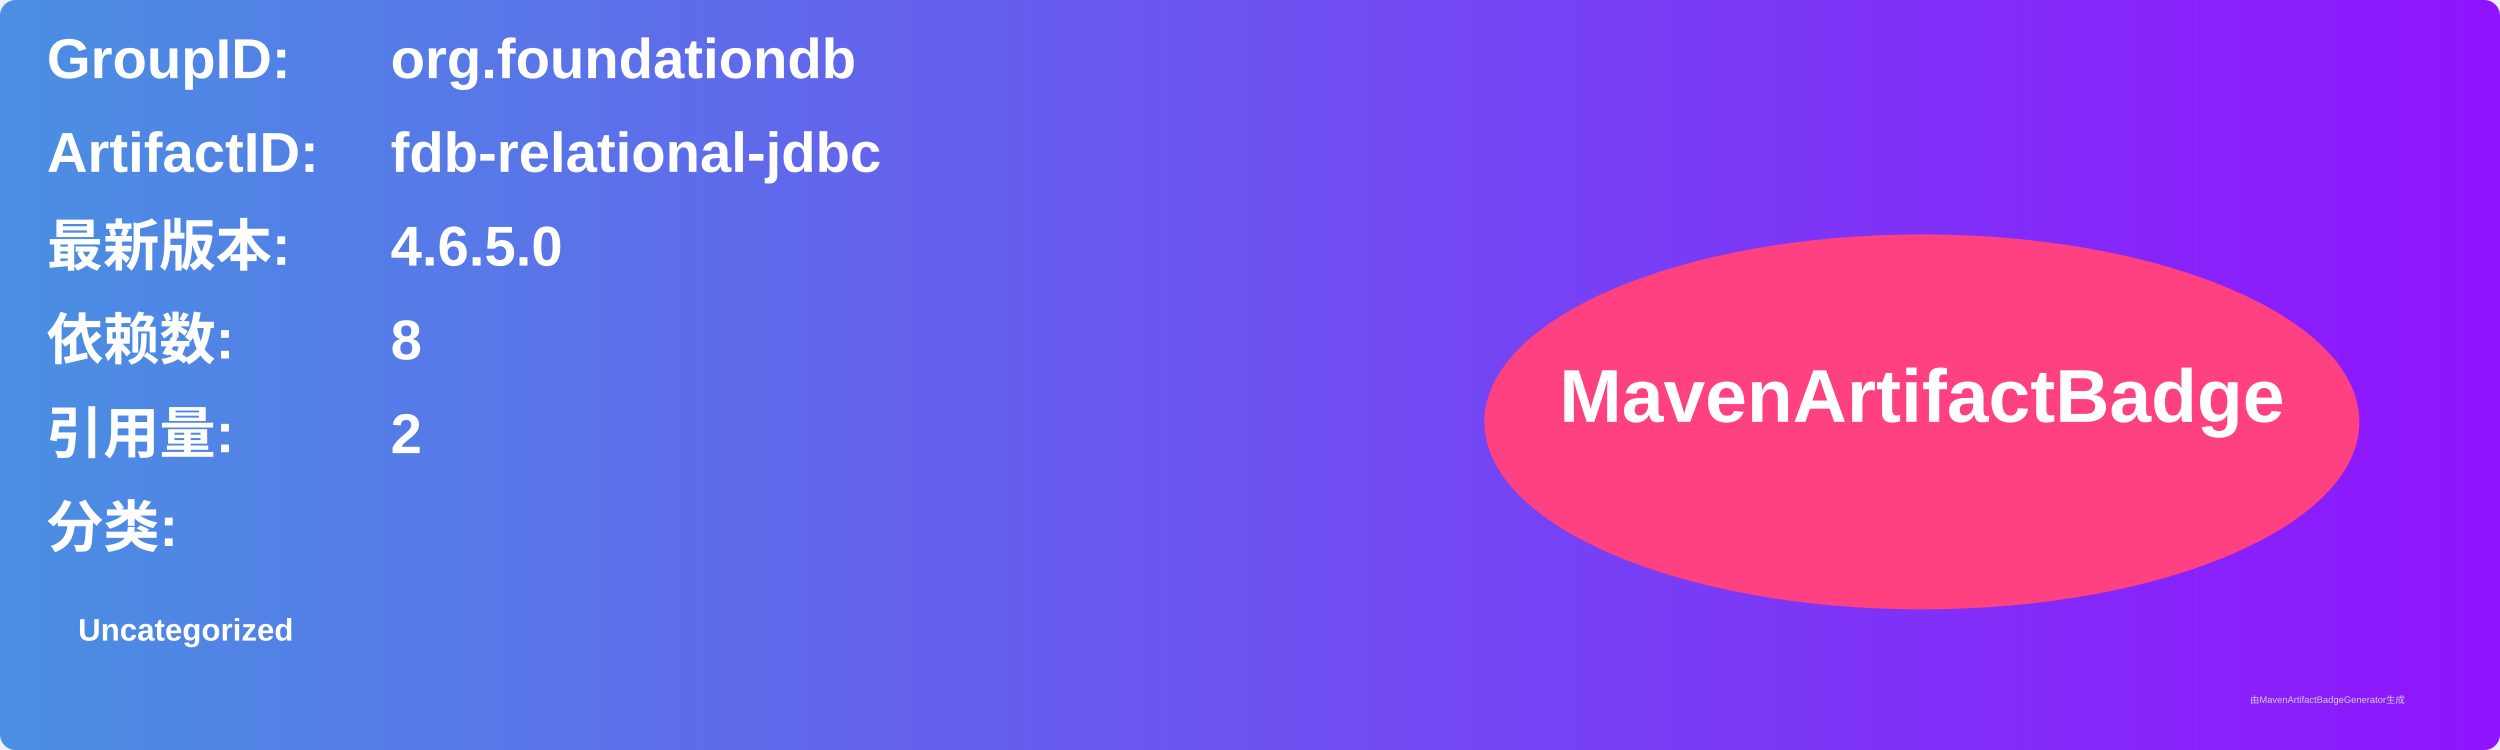
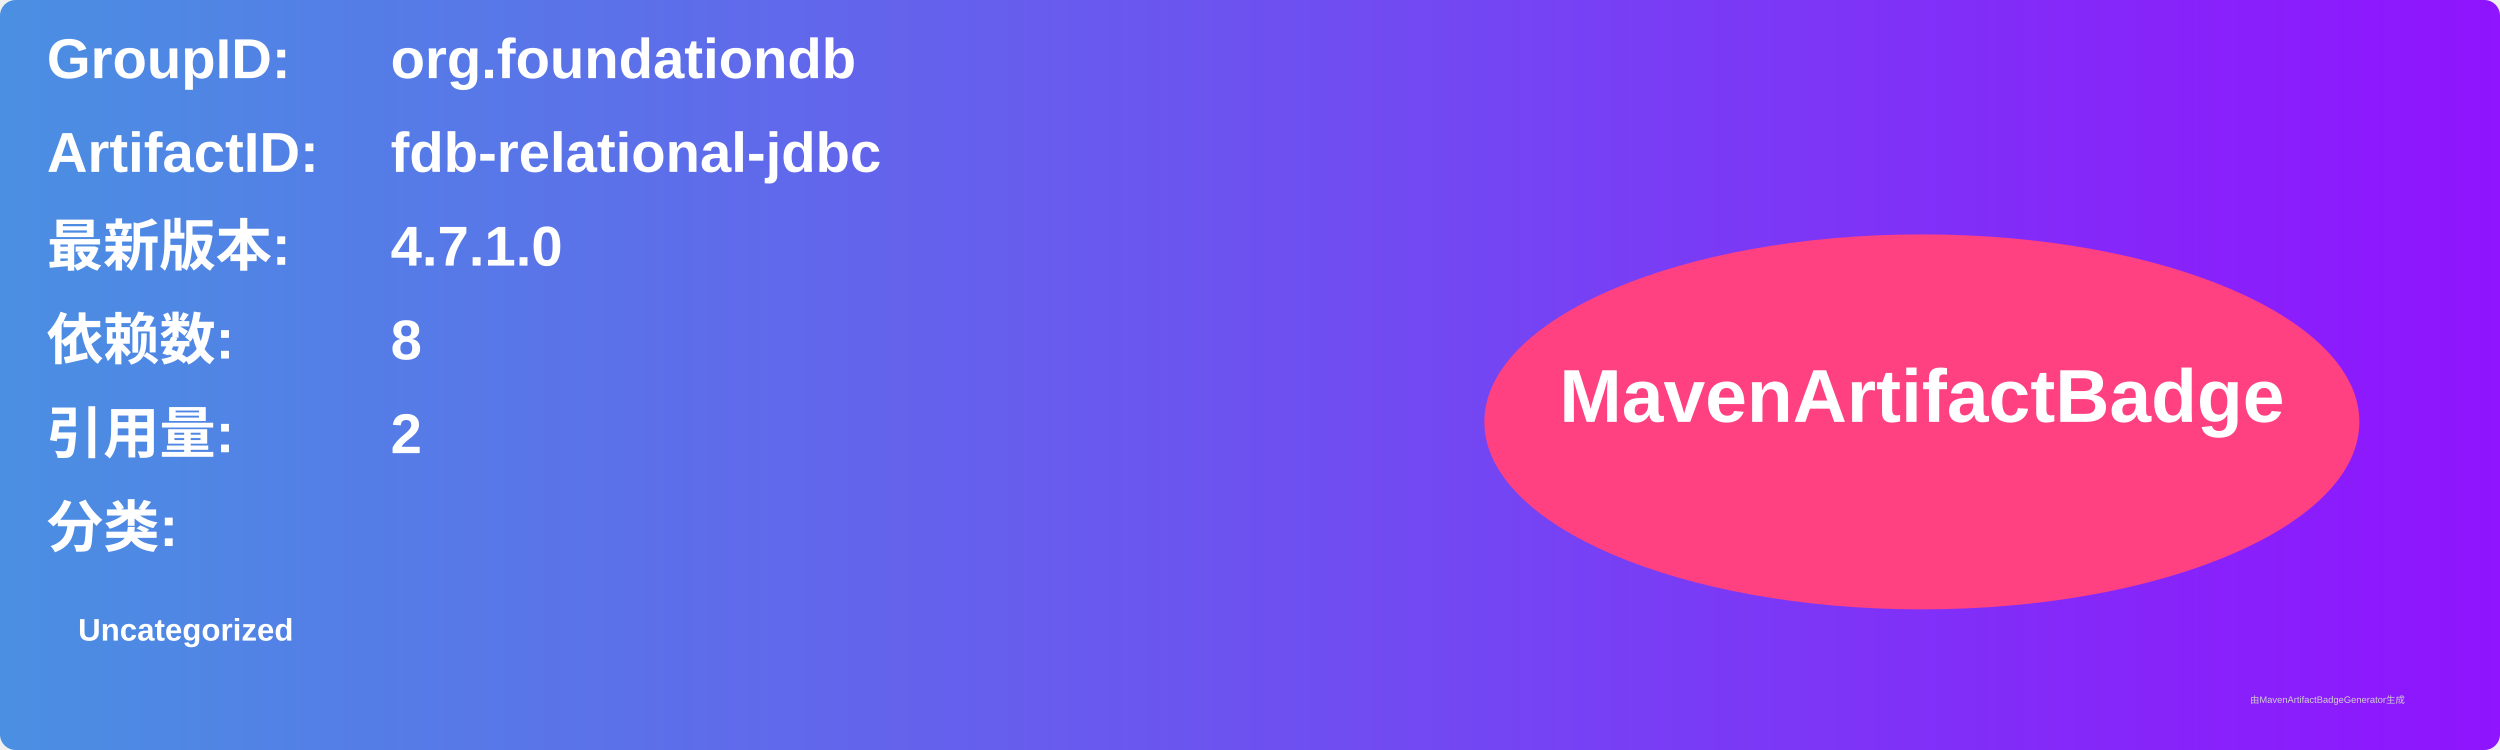
<svg xmlns="http://www.w3.org/2000/svg" width="800" height="240" viewBox="0 0 800 240">
  <linearGradient id="grad" x1="0%" y1="0%" x2="100%" y2="0%">
    <stop offset="0%" stop-color="#4a90e2" />
    <stop offset="100%" stop-color="#9013fe" />
  </linearGradient>
  <rect width="100%" height="100%" rx="5" ry="5" fill="url(#grad)" />
  <g transform="translate(15, 15)">
    <text x="0" y="10" font-family="Arial" font-size="18" fill="white" font-weight="bold" width="260">GroupID:</text>
    <text x="110" y="10" font-family="Arial" font-size="18" fill="white" font-weight="bold" width="460">org.foundationdb</text>
    <text x="0" y="40" font-family="Arial" font-size="18" fill="white" font-weight="bold" width="260">ArtifactID:</text>
    <text x="110" y="40" font-family="Arial" font-size="18" fill="white" font-weight="bold" width="460">fdb-relational-jdbc</text>
    <text x="0" y="70" font-family="Arial" font-size="18" fill="white" font-weight="bold">最新版本:</text>
    <text x="110" y="70" font-family="Arial" font-size="18" fill="white" font-weight="bold">
-       <tspan font-weight="bold">4.6.5.0</tspan>
+       <tspan font-weight="bold">4.7.1.0</tspan>
    </text>
    <text x="0" y="100" font-family="Arial" font-size="18" fill="white" font-weight="bold">依赖数: </text>
    <text x="110" y="100" font-family="Arial" font-size="18" fill="white">
      <tspan font-weight="bold">8</tspan>
    </text>
    <text x="0" y="130" font-family="Arial" font-size="18" fill="white" font-weight="bold">引用量: </text>
    <text x="110" y="130" font-family="Arial" font-size="18" fill="white">
      <tspan font-weight="bold">2</tspan>
    </text>
    <text x="0" y="160" font-family="Arial" font-size="18" fill="white" font-weight="bold">分类:</text>
    <text x="10" y="190" font-family="Arial" font-size="10" fill="white">
      <tspan font-weight="bold">Uncategorized</tspan>
    </text>
    <ellipse cx="600" cy="120" rx="140" ry="60" fill="#ff4081" />
    <text x="600" y="120" text-anchor="middle" font-family="Arial" font-size="24" fill="white" font-weight="bold">MavenArtifactBadge</text>
  </g>
  <text x="720" y="225" font-family="Arial" font-size="3" fill="#d0d0d0">由MavenArtifactBadgeGenerator生成</text>
</svg>
